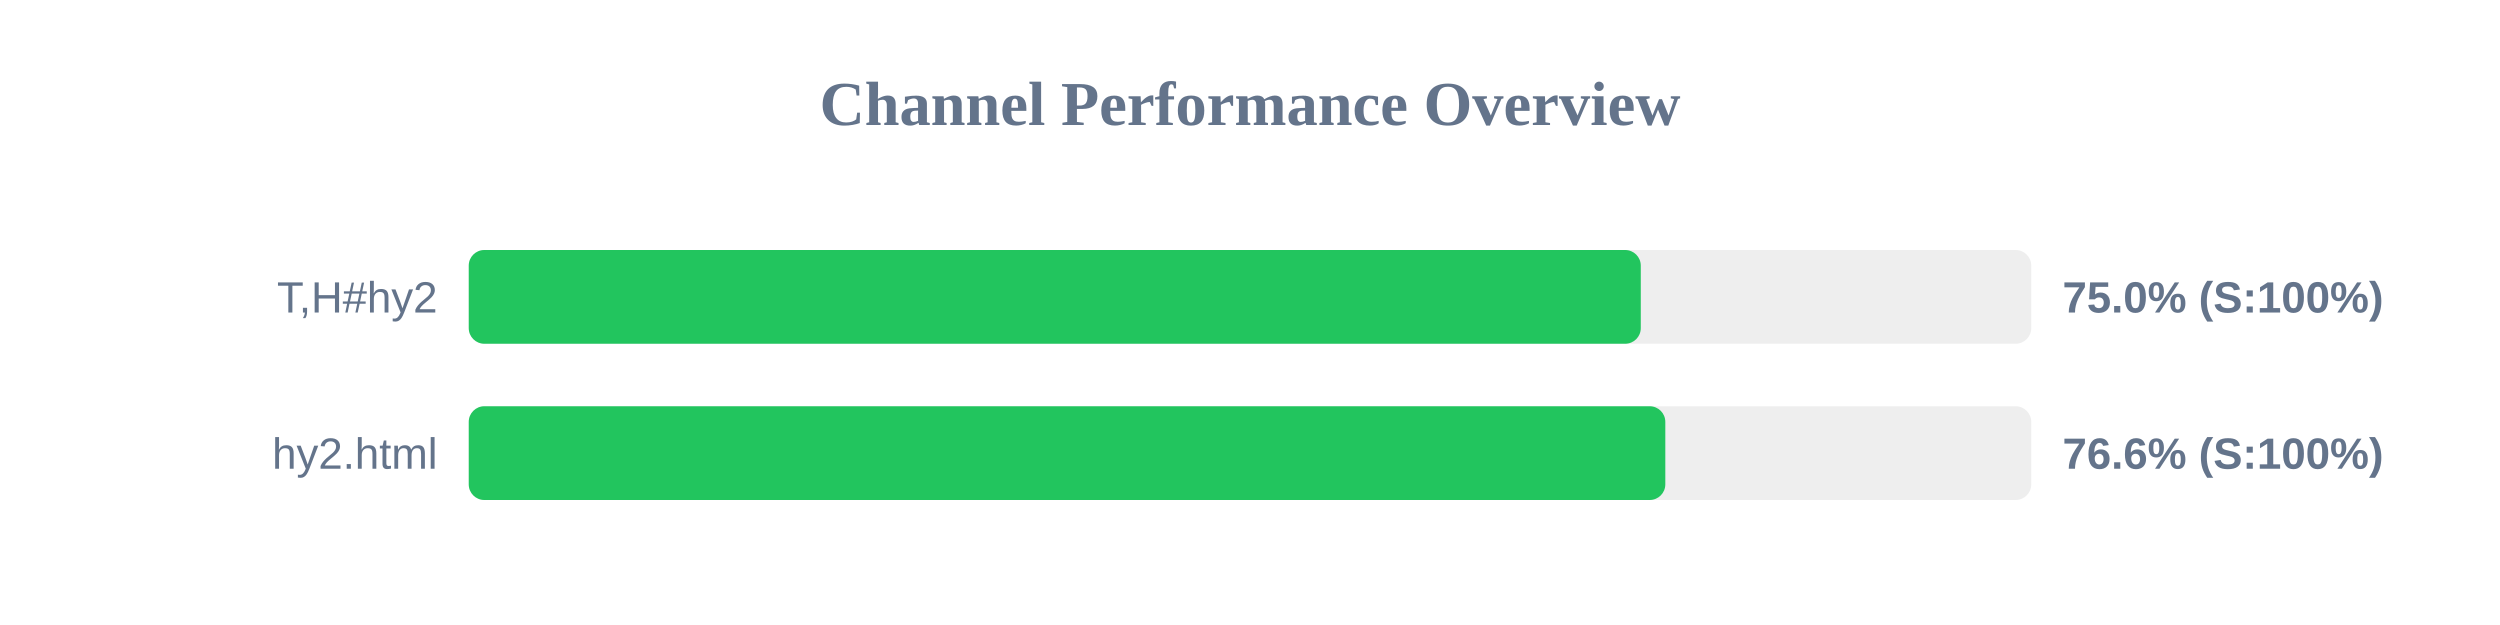
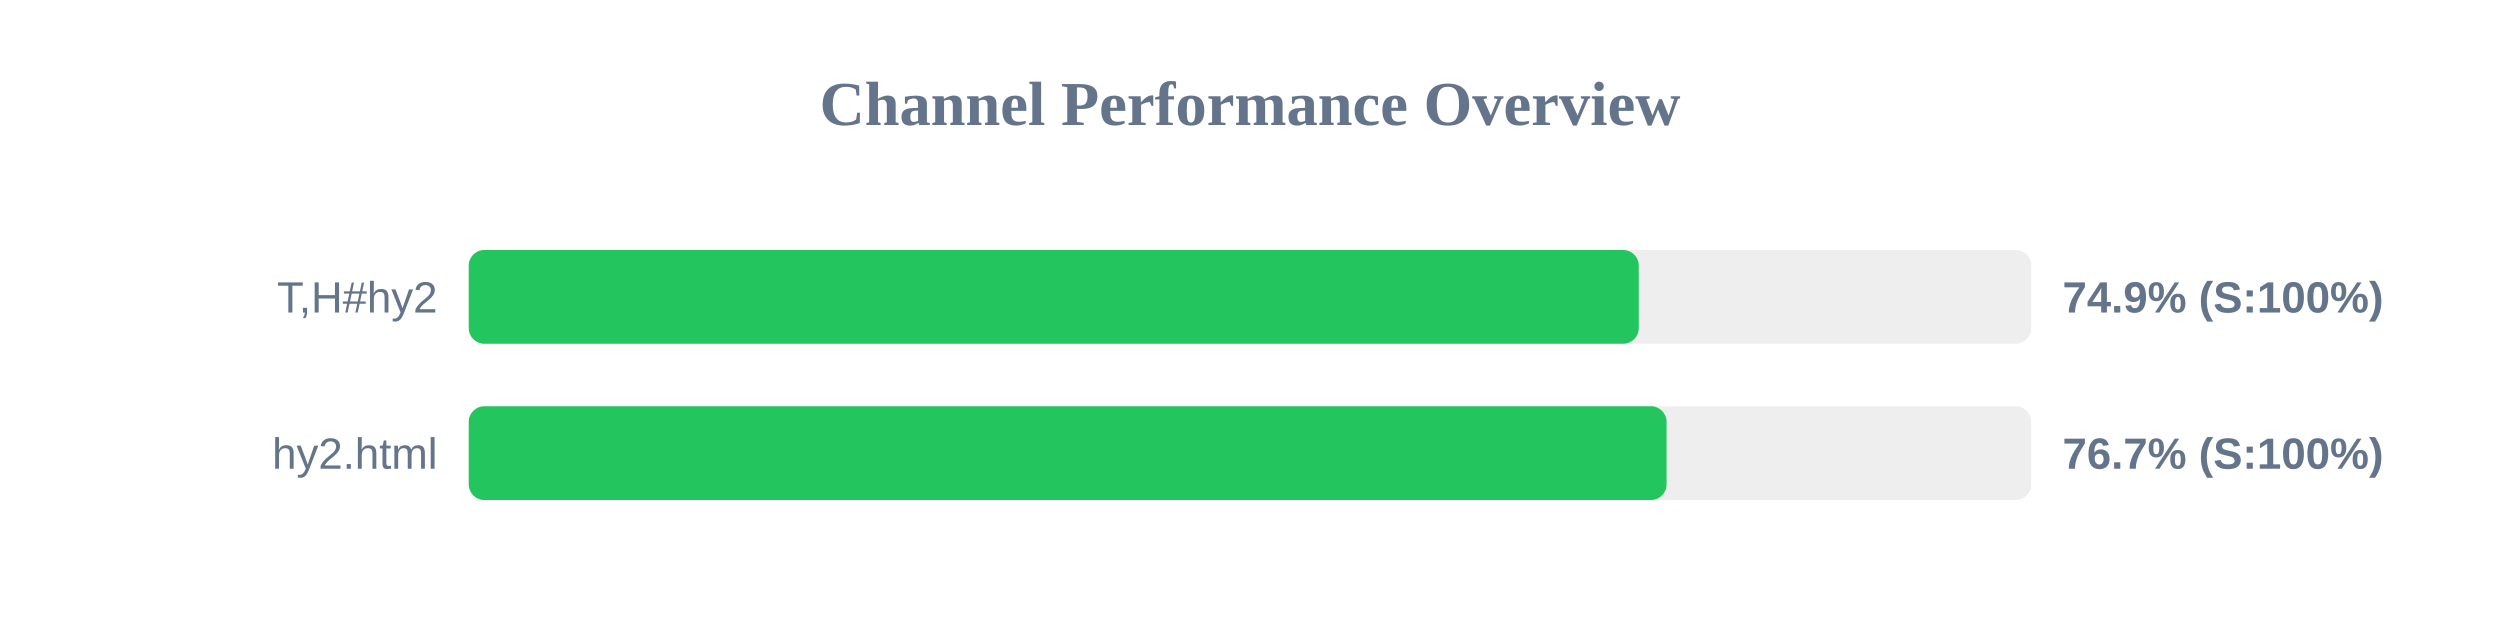
<svg xmlns="http://www.w3.org/2000/svg" width="800" height="200" version="1.1">
  <style>
        .row { font: 14px Arial; fill: #64748b; }
        .score { font: bold 14px Arial; fill: #64748b; }
    </style>
  <text x="400" y="40" text-anchor="middle" font-size="20px" font-weight="bold" fill="#64748b">Channel Performance Overview</text>
  <rect x="150" y="80" width="500" height="30" fill="#eee" rx="5" />
-   <rect x="150" y="80" width="375.05" height="30" fill="#22c55e" rx="5" />
+   <rect x="150" y="80" width="374.4" height="30" fill="#22c55e" rx="5" />
  <text x="140" y="100" text-anchor="end" class="row">T,H#hy2</text>
-   <text x="660" y="100" text-anchor="start" class="score">75.0% (S:100%)</text>
+   <text x="660" y="100" text-anchor="start" class="score">74.9% (S:100%)</text>
  <rect x="150" y="130" width="500" height="30" fill="#eee" rx="5" />
-   <rect x="150" y="130" width="382.9" height="30" fill="#22c55e" rx="5" />
+   <rect x="150" y="130" width="383.3" height="30" fill="#22c55e" rx="5" />
  <text x="140" y="150" text-anchor="end" class="row">hy2.html</text>
-   <text x="660" y="150" text-anchor="start" class="score">76.6% (S:100%)</text>
+   <text x="660" y="150" text-anchor="start" class="score">76.7% (S:100%)</text>
</svg>
